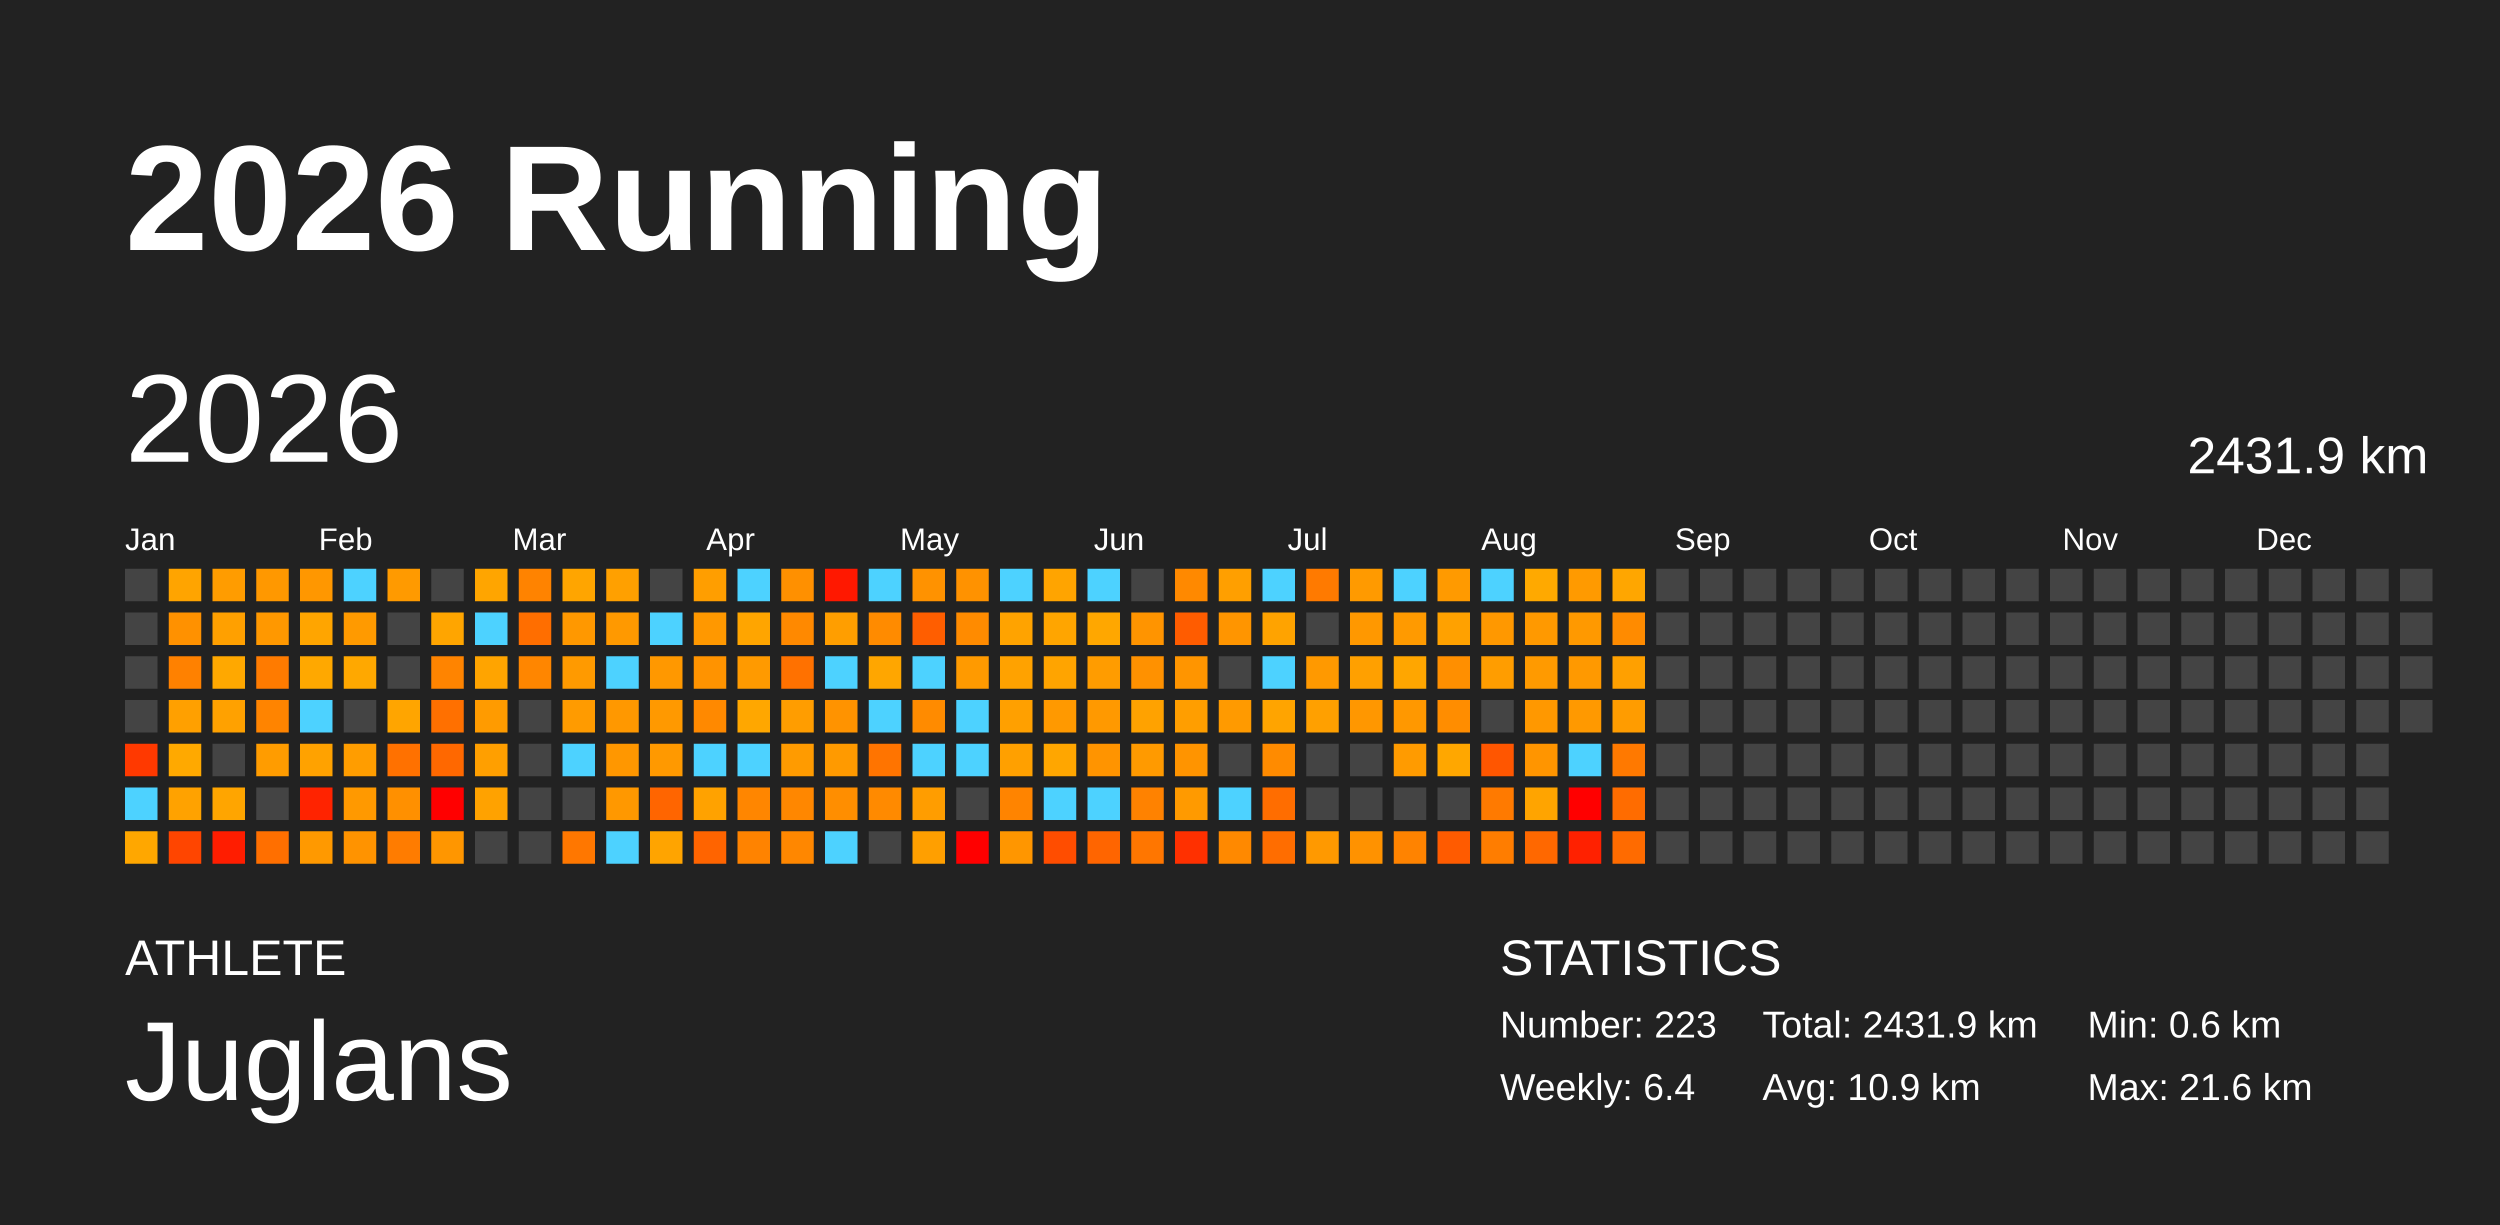
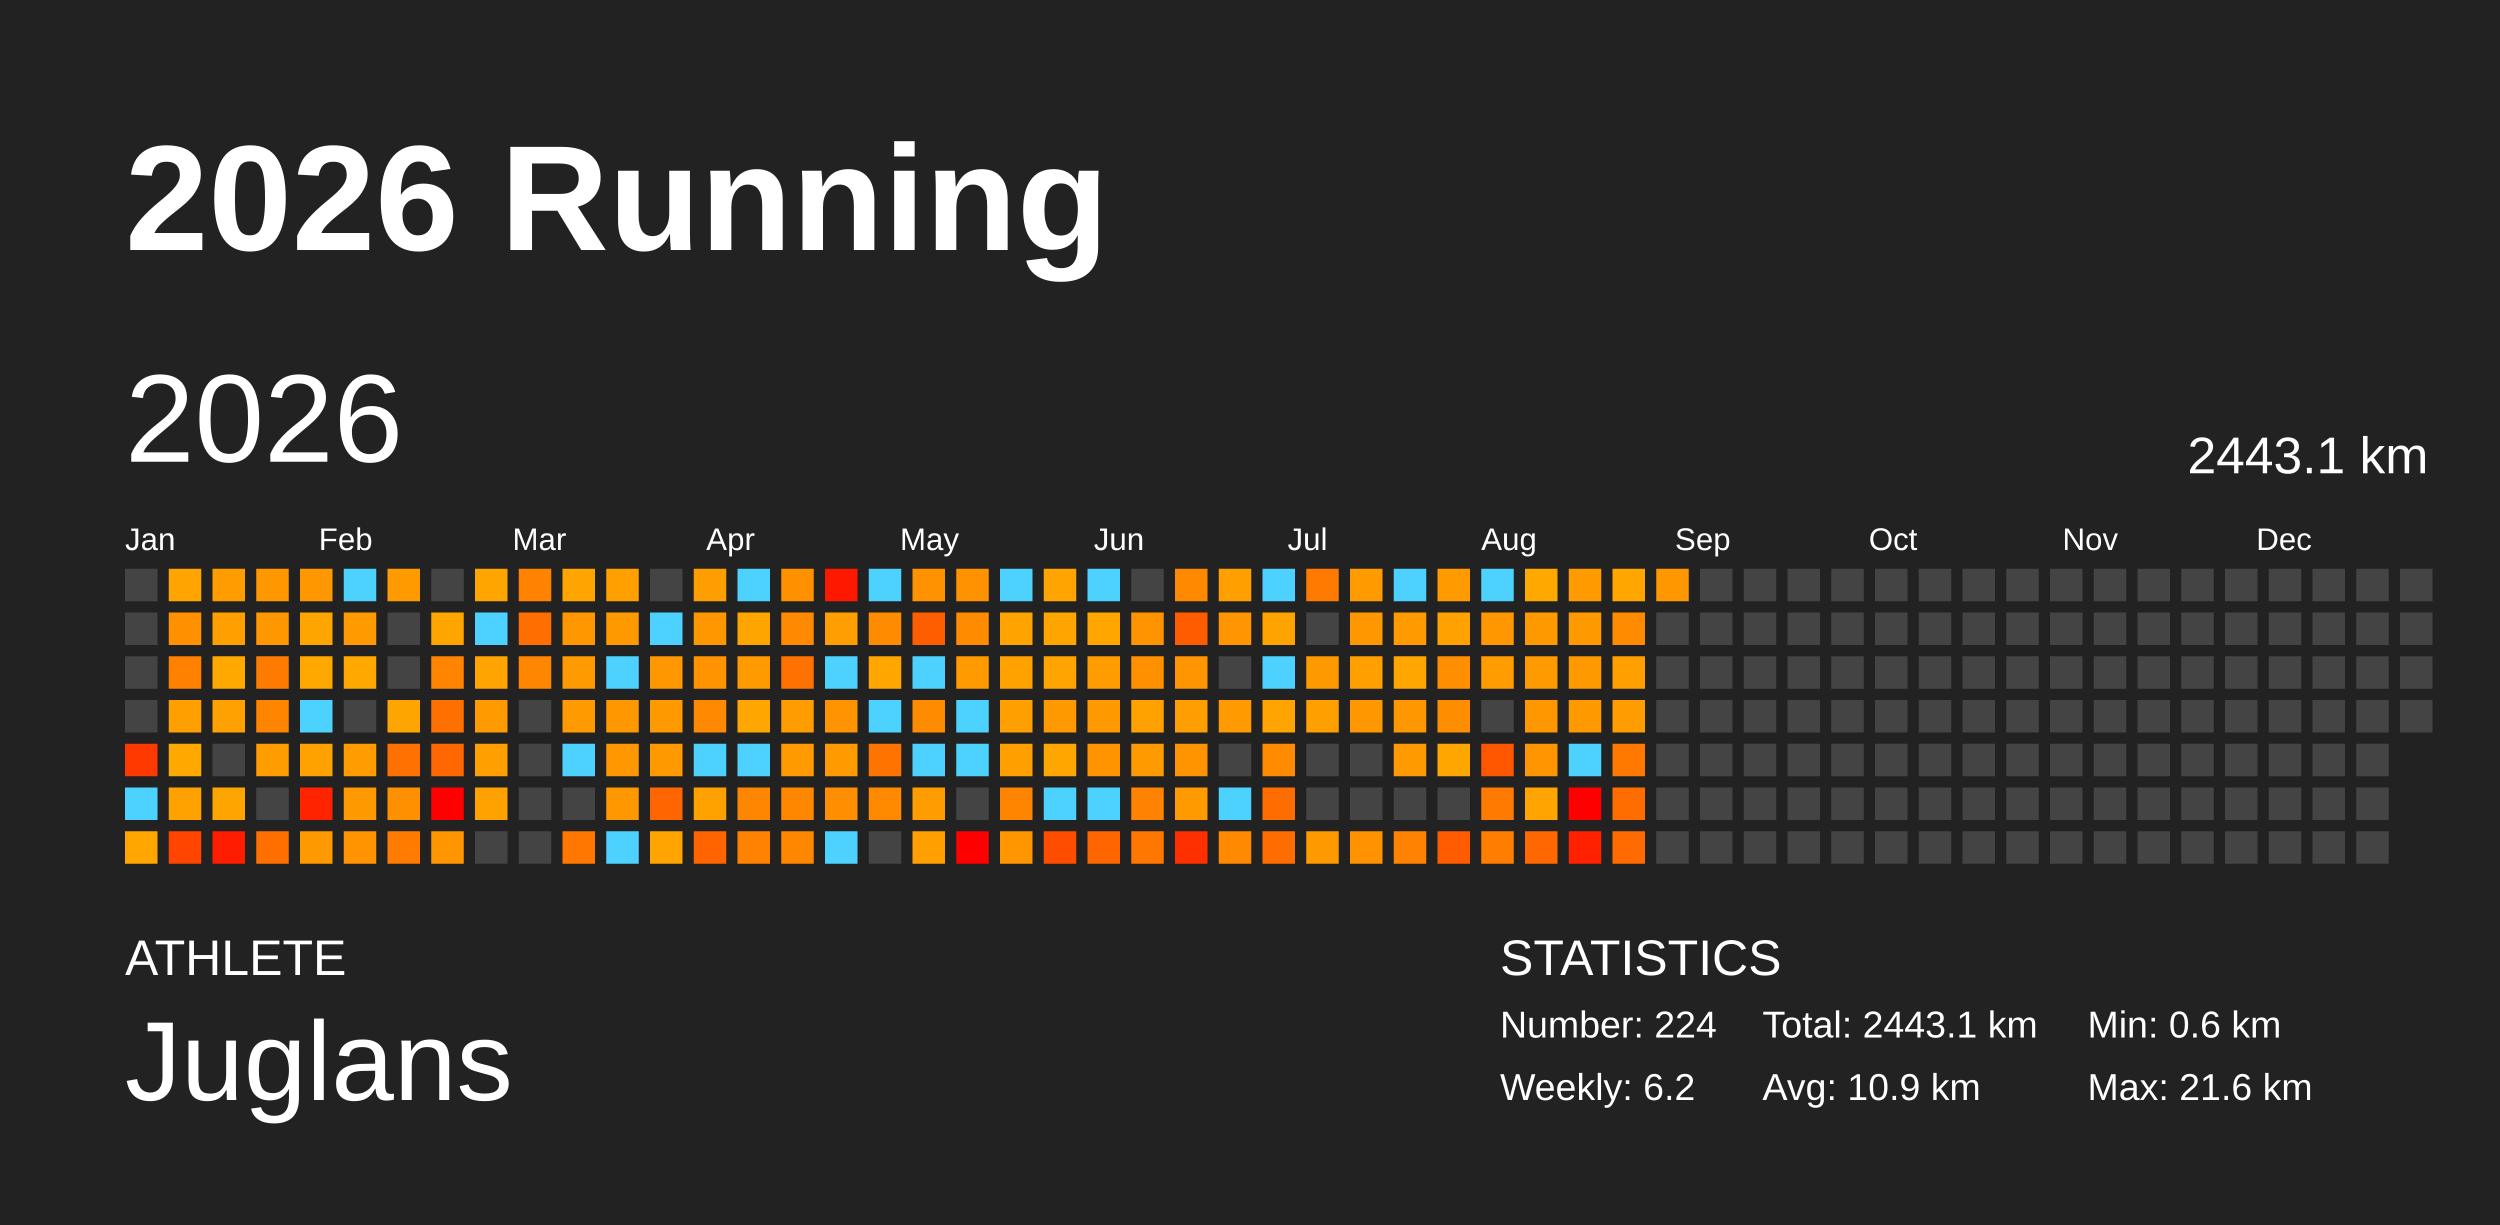
<svg xmlns="http://www.w3.org/2000/svg" baseProfile="full" height="98mm" version="1.1" viewBox="0,0,200,98" width="200mm">
  <defs />
  <rect fill="#222222" height="98" width="200" x="0" y="0" />
  <text fill="#FFFFFF" style="font-size:12px; font-family:Arial; font-weight:bold;" x="10" y="20">2026 Running</text>
  <text fill="#FFFFFF" style="font-size:4px; font-family:Arial" x="10" y="78">ATHLETE</text>
  <text fill="#FFFFFF" style="font-size:9px; font-family:Arial" x="10" y="88">Juglans</text>
  <text fill="#FFFFFF" style="font-size:4px; font-family:Arial" x="120" y="78">STATISTICS</text>
-   <text fill="#FFFFFF" style="font-size:3px; font-family:Arial" x="120" y="83">Number: 223</text>
-   <text fill="#FFFFFF" style="font-size:3px; font-family:Arial" x="120" y="88">Weekly: 6.4</text>
-   <text fill="#FFFFFF" style="font-size:3px; font-family:Arial" x="141" y="83">Total: 2431.9 km</text>
+   <text fill="#FFFFFF" style="font-size:3px; font-family:Arial" x="120" y="83">Number: 224</text>
+   <text fill="#FFFFFF" style="font-size:3px; font-family:Arial" x="120" y="88">Weekly: 6.2</text>
+   <text fill="#FFFFFF" style="font-size:3px; font-family:Arial" x="141" y="83">Total: 2443.1 km</text>
  <text fill="#FFFFFF" style="font-size:3px; font-family:Arial" x="141" y="88">Avg: 10.9 km</text>
  <text fill="#FFFFFF" style="font-size:3px; font-family:Arial" x="167" y="83">Min: 0.6 km</text>
  <text fill="#FFFFFF" style="font-size:3px; font-family:Arial" x="167" y="88">Max: 21.6 km</text>
  <text dominant-baseline="hanging" fill="#FFFFFF" style="font-size:10.0px; font-family:Arial;" x="10" y="30">2026</text>
-   <text dominant-baseline="hanging" fill="#FFFFFF" style="font-size:4.125px; font-family:Arial;" x="175" y="35">2431.9 km</text>
+   <text dominant-baseline="hanging" fill="#FFFFFF" style="font-size:4.125px; font-family:Arial;" x="175" y="35">2443.1 km</text>
  <text fill="#FFFFFF" style="font-size:2.5px; font-family:Arial" x="10.0" y="44">Jan</text>
  <text fill="#FFFFFF" style="font-size:2.5px; font-family:Arial" x="25.5" y="44">Feb</text>
  <text fill="#FFFFFF" style="font-size:2.5px; font-family:Arial" x="41.0" y="44">Mar</text>
  <text fill="#FFFFFF" style="font-size:2.5px; font-family:Arial" x="56.5" y="44">Apr</text>
  <text fill="#FFFFFF" style="font-size:2.5px; font-family:Arial" x="72.0" y="44">May</text>
  <text fill="#FFFFFF" style="font-size:2.5px; font-family:Arial" x="87.5" y="44">Jun</text>
  <text fill="#FFFFFF" style="font-size:2.5px; font-family:Arial" x="103.0" y="44">Jul</text>
  <text fill="#FFFFFF" style="font-size:2.5px; font-family:Arial" x="118.5" y="44">Aug</text>
  <text fill="#FFFFFF" style="font-size:2.5px; font-family:Arial" x="134.0" y="44">Sep</text>
  <text fill="#FFFFFF" style="font-size:2.5px; font-family:Arial" x="149.5" y="44">Oct</text>
  <text fill="#FFFFFF" style="font-size:2.5px; font-family:Arial" x="165.0" y="44">Nov</text>
  <text fill="#FFFFFF" style="font-size:2.5px; font-family:Arial" x="180.5" y="44">Dec</text>
  <rect fill="#444444" height="2.6" width="2.6" x="10.0" y="45.5" />
  <rect fill="#444444" height="2.6" width="2.6" x="10.0" y="49.0" />
  <rect fill="#444444" height="2.6" width="2.6" x="10.0" y="52.5" />
  <rect fill="#444444" height="2.6" width="2.6" x="10.0" y="56.0" />
  <rect fill="#ff3900" height="2.6" width="2.6" x="10.0" y="59.5" />
  <rect fill="#4dd2ff" height="2.6" width="2.6" x="10.0" y="63.0" />
  <rect fill="#ffa700" height="2.6" width="2.6" x="10.0" y="66.5" />
  <rect fill="#ffa400" height="2.6" width="2.6" x="13.5" y="45.5" />
  <rect fill="#ff9100" height="2.6" width="2.6" x="13.5" y="49.0" />
  <rect fill="#ff8100" height="2.6" width="2.6" x="13.5" y="52.5" />
  <rect fill="#ffa000" height="2.6" width="2.6" x="13.5" y="56.0" />
  <rect fill="#ffa900" height="2.6" width="2.6" x="13.5" y="59.5" />
  <rect fill="#ffa200" height="2.6" width="2.6" x="13.5" y="63.0" />
  <rect fill="#ff4500" height="2.6" width="2.6" x="13.5" y="66.5" />
  <rect fill="#ff9c00" height="2.6" width="2.6" x="17.0" y="45.5" />
  <rect fill="#ffa000" height="2.6" width="2.6" x="17.0" y="49.0" />
  <rect fill="#ffa800" height="2.6" width="2.6" x="17.0" y="52.5" />
  <rect fill="#ffa100" height="2.6" width="2.6" x="17.0" y="56.0" />
  <rect fill="#444444" height="2.6" width="2.6" x="17.0" y="59.5" />
  <rect fill="#ffa500" height="2.6" width="2.6" x="17.0" y="63.0" />
  <rect fill="#ff1d00" height="2.6" width="2.6" x="17.0" y="66.5" />
  <rect fill="#ff9800" height="2.6" width="2.6" x="20.5" y="45.5" />
  <rect fill="#ff9800" height="2.6" width="2.6" x="20.5" y="49.0" />
  <rect fill="#ff7b00" height="2.6" width="2.6" x="20.5" y="52.5" />
  <rect fill="#ff8400" height="2.6" width="2.6" x="20.5" y="56.0" />
  <rect fill="#ff9c00" height="2.6" width="2.6" x="20.5" y="59.5" />
  <rect fill="#444444" height="2.6" width="2.6" x="20.5" y="63.0" />
  <rect fill="#ff6f00" height="2.6" width="2.6" x="20.5" y="66.5" />
  <rect fill="#ff9700" height="2.6" width="2.6" x="24.0" y="45.5" />
  <rect fill="#ffa500" height="2.6" width="2.6" x="24.0" y="49.0" />
  <rect fill="#ffa800" height="2.6" width="2.6" x="24.0" y="52.5" />
  <rect fill="#4dd2ff" height="2.6" width="2.6" x="24.0" y="56.0" />
  <rect fill="#ffa200" height="2.6" width="2.6" x="24.0" y="59.5" />
  <rect fill="#ff2300" height="2.6" width="2.6" x="24.0" y="63.0" />
  <rect fill="#ff9900" height="2.6" width="2.6" x="24.0" y="66.5" />
  <rect fill="#4dd2ff" height="2.6" width="2.6" x="27.5" y="45.5" />
  <rect fill="#ff9a00" height="2.6" width="2.6" x="27.5" y="49.0" />
  <rect fill="#ffa800" height="2.6" width="2.6" x="27.5" y="52.5" />
  <rect fill="#444444" height="2.6" width="2.6" x="27.5" y="56.0" />
  <rect fill="#ff9d00" height="2.6" width="2.6" x="27.5" y="59.5" />
  <rect fill="#ff9900" height="2.6" width="2.6" x="27.5" y="63.0" />
  <rect fill="#ff9300" height="2.6" width="2.6" x="27.5" y="66.5" />
  <rect fill="#ff9a00" height="2.6" width="2.6" x="31.0" y="45.5" />
  <rect fill="#444444" height="2.6" width="2.6" x="31.0" y="49.0" />
  <rect fill="#444444" height="2.6" width="2.6" x="31.0" y="52.5" />
  <rect fill="#ffa500" height="2.6" width="2.6" x="31.0" y="56.0" />
  <rect fill="#ff7100" height="2.6" width="2.6" x="31.0" y="59.5" />
  <rect fill="#ff9000" height="2.6" width="2.6" x="31.0" y="63.0" />
  <rect fill="#ff7c00" height="2.6" width="2.6" x="31.0" y="66.5" />
  <rect fill="#444444" height="2.6" width="2.6" x="34.5" y="45.5" />
  <rect fill="#ffa500" height="2.6" width="2.6" x="34.5" y="49.0" />
  <rect fill="#ff8400" height="2.6" width="2.6" x="34.5" y="52.5" />
  <rect fill="#ff7000" height="2.6" width="2.6" x="34.5" y="56.0" />
  <rect fill="#ff6800" height="2.6" width="2.6" x="34.5" y="59.5" />
  <rect fill="red" height="2.6" width="2.6" x="34.5" y="63.0" />
  <rect fill="#ff9600" height="2.6" width="2.6" x="34.5" y="66.5" />
  <rect fill="#ffa500" height="2.6" width="2.6" x="38.0" y="45.5" />
  <rect fill="#4dd2ff" height="2.6" width="2.6" x="38.0" y="49.0" />
  <rect fill="#ffa400" height="2.6" width="2.6" x="38.0" y="52.5" />
  <rect fill="#ff9b00" height="2.6" width="2.6" x="38.0" y="56.0" />
  <rect fill="#ff9f00" height="2.6" width="2.6" x="38.0" y="59.5" />
  <rect fill="#ffa200" height="2.6" width="2.6" x="38.0" y="63.0" />
  <rect fill="#444444" height="2.6" width="2.6" x="38.0" y="66.5" />
  <rect fill="#ff8300" height="2.6" width="2.6" x="41.5" y="45.5" />
  <rect fill="#ff6e00" height="2.6" width="2.6" x="41.5" y="49.0" />
  <rect fill="#ff8600" height="2.6" width="2.6" x="41.5" y="52.5" />
  <rect fill="#444444" height="2.6" width="2.6" x="41.5" y="56.0" />
  <rect fill="#444444" height="2.6" width="2.6" x="41.5" y="59.5" />
  <rect fill="#444444" height="2.6" width="2.6" x="41.5" y="63.0" />
  <rect fill="#444444" height="2.6" width="2.6" x="41.5" y="66.5" />
  <rect fill="#ffa500" height="2.6" width="2.6" x="45.0" y="45.5" />
  <rect fill="#ff9800" height="2.6" width="2.6" x="45.0" y="49.0" />
  <rect fill="#ff9a00" height="2.6" width="2.6" x="45.0" y="52.5" />
  <rect fill="#ff9b00" height="2.6" width="2.6" x="45.0" y="56.0" />
  <rect fill="#4dd2ff" height="2.6" width="2.6" x="45.0" y="59.5" />
  <rect fill="#444444" height="2.6" width="2.6" x="45.0" y="63.0" />
  <rect fill="#ff7700" height="2.6" width="2.6" x="45.0" y="66.5" />
  <rect fill="#ffa000" height="2.6" width="2.6" x="48.5" y="45.5" />
  <rect fill="#ff9900" height="2.6" width="2.6" x="48.5" y="49.0" />
  <rect fill="#4dd2ff" height="2.6" width="2.6" x="48.5" y="52.5" />
  <rect fill="#ff9800" height="2.6" width="2.6" x="48.5" y="56.0" />
  <rect fill="#ff9700" height="2.6" width="2.6" x="48.5" y="59.5" />
  <rect fill="#ff9800" height="2.6" width="2.6" x="48.5" y="63.0" />
  <rect fill="#4dd2ff" height="2.6" width="2.6" x="48.5" y="66.5" />
  <rect fill="#444444" height="2.6" width="2.6" x="52.0" y="45.5" />
  <rect fill="#4dd2ff" height="2.6" width="2.6" x="52.0" y="49.0" />
  <rect fill="#ff9800" height="2.6" width="2.6" x="52.0" y="52.5" />
  <rect fill="#ff9900" height="2.6" width="2.6" x="52.0" y="56.0" />
  <rect fill="#ff9900" height="2.6" width="2.6" x="52.0" y="59.5" />
  <rect fill="#ff6500" height="2.6" width="2.6" x="52.0" y="63.0" />
  <rect fill="#ffa400" height="2.6" width="2.6" x="52.0" y="66.5" />
  <rect fill="#ff9e00" height="2.6" width="2.6" x="55.5" y="45.5" />
  <rect fill="#ff9800" height="2.6" width="2.6" x="55.5" y="49.0" />
  <rect fill="#ff9300" height="2.6" width="2.6" x="55.5" y="52.5" />
  <rect fill="#ff8900" height="2.6" width="2.6" x="55.5" y="56.0" />
  <rect fill="#4dd2ff" height="2.6" width="2.6" x="55.5" y="59.5" />
  <rect fill="#ffa200" height="2.6" width="2.6" x="55.5" y="63.0" />
  <rect fill="#ff6400" height="2.6" width="2.6" x="55.5" y="66.5" />
  <rect fill="#4dd2ff" height="2.6" width="2.6" x="59.0" y="45.5" />
  <rect fill="#ffa500" height="2.6" width="2.6" x="59.0" y="49.0" />
  <rect fill="#ff9a00" height="2.6" width="2.6" x="59.0" y="52.5" />
  <rect fill="#ffa700" height="2.6" width="2.6" x="59.0" y="56.0" />
  <rect fill="#4dd2ff" height="2.6" width="2.6" x="59.0" y="59.5" />
  <rect fill="#ff8600" height="2.6" width="2.6" x="59.0" y="63.0" />
  <rect fill="#ff8300" height="2.6" width="2.6" x="59.0" y="66.5" />
  <rect fill="#ff9000" height="2.6" width="2.6" x="62.5" y="45.5" />
  <rect fill="#ff8900" height="2.6" width="2.6" x="62.5" y="49.0" />
  <rect fill="#ff7100" height="2.6" width="2.6" x="62.5" y="52.5" />
  <rect fill="#ff9d00" height="2.6" width="2.6" x="62.5" y="56.0" />
  <rect fill="#ff9b00" height="2.6" width="2.6" x="62.5" y="59.5" />
  <rect fill="#ff8700" height="2.6" width="2.6" x="62.5" y="63.0" />
  <rect fill="#ff8700" height="2.6" width="2.6" x="62.5" y="66.5" />
  <rect fill="#ff1800" height="2.6" width="2.6" x="66.0" y="45.5" />
  <rect fill="#ff9e00" height="2.6" width="2.6" x="66.0" y="49.0" />
  <rect fill="#4dd2ff" height="2.6" width="2.6" x="66.0" y="52.5" />
  <rect fill="#ff9300" height="2.6" width="2.6" x="66.0" y="56.0" />
  <rect fill="#ff9a00" height="2.6" width="2.6" x="66.0" y="59.5" />
  <rect fill="#ff8e00" height="2.6" width="2.6" x="66.0" y="63.0" />
  <rect fill="#4dd2ff" height="2.6" width="2.6" x="66.0" y="66.5" />
  <rect fill="#4dd2ff" height="2.6" width="2.6" x="69.5" y="45.5" />
  <rect fill="#ff8b00" height="2.6" width="2.6" x="69.5" y="49.0" />
  <rect fill="#ffa600" height="2.6" width="2.6" x="69.5" y="52.5" />
  <rect fill="#4dd2ff" height="2.6" width="2.6" x="69.5" y="56.0" />
  <rect fill="#ff7400" height="2.6" width="2.6" x="69.5" y="59.5" />
  <rect fill="#ff8a00" height="2.6" width="2.6" x="69.5" y="63.0" />
  <rect fill="#444444" height="2.6" width="2.6" x="69.5" y="66.5" />
  <rect fill="#ff9200" height="2.6" width="2.6" x="73.0" y="45.5" />
  <rect fill="#ff5e00" height="2.6" width="2.6" x="73.0" y="49.0" />
  <rect fill="#4dd2ff" height="2.6" width="2.6" x="73.0" y="52.5" />
  <rect fill="#ff8b00" height="2.6" width="2.6" x="73.0" y="56.0" />
  <rect fill="#4dd2ff" height="2.6" width="2.6" x="73.0" y="59.5" />
  <rect fill="#ff9d00" height="2.6" width="2.6" x="73.0" y="63.0" />
  <rect fill="#ff9f00" height="2.6" width="2.6" x="73.0" y="66.5" />
  <rect fill="#ff9200" height="2.6" width="2.6" x="76.5" y="45.5" />
  <rect fill="#ff8b00" height="2.6" width="2.6" x="76.5" y="49.0" />
  <rect fill="#ff9a00" height="2.6" width="2.6" x="76.5" y="52.5" />
  <rect fill="#4dd2ff" height="2.6" width="2.6" x="76.5" y="56.0" />
  <rect fill="#4dd2ff" height="2.6" width="2.6" x="76.5" y="59.5" />
  <rect fill="#444444" height="2.6" width="2.6" x="76.5" y="63.0" />
  <rect fill="red" height="2.6" width="2.6" x="76.5" y="66.5" />
  <rect fill="#4dd2ff" height="2.6" width="2.6" x="80.0" y="45.5" />
  <rect fill="#ffa300" height="2.6" width="2.6" x="80.0" y="49.0" />
  <rect fill="#ffa200" height="2.6" width="2.6" x="80.0" y="52.5" />
  <rect fill="#ffa000" height="2.6" width="2.6" x="80.0" y="56.0" />
  <rect fill="#ffa000" height="2.6" width="2.6" x="80.0" y="59.5" />
  <rect fill="#ff8400" height="2.6" width="2.6" x="80.0" y="63.0" />
  <rect fill="#ff9600" height="2.6" width="2.6" x="80.0" y="66.5" />
  <rect fill="#ffa400" height="2.6" width="2.6" x="83.5" y="45.5" />
  <rect fill="#ffa500" height="2.6" width="2.6" x="83.5" y="49.0" />
  <rect fill="#ffa400" height="2.6" width="2.6" x="83.5" y="52.5" />
  <rect fill="#ff9900" height="2.6" width="2.6" x="83.5" y="56.0" />
  <rect fill="#ffa600" height="2.6" width="2.6" x="83.5" y="59.5" />
  <rect fill="#4dd2ff" height="2.6" width="2.6" x="83.5" y="63.0" />
  <rect fill="#ff4d00" height="2.6" width="2.6" x="83.5" y="66.5" />
  <rect fill="#4dd2ff" height="2.6" width="2.6" x="87.0" y="45.5" />
  <rect fill="#ffa700" height="2.6" width="2.6" x="87.0" y="49.0" />
  <rect fill="#ff9c00" height="2.6" width="2.6" x="87.0" y="52.5" />
  <rect fill="#ff9900" height="2.6" width="2.6" x="87.0" y="56.0" />
  <rect fill="#ff9400" height="2.6" width="2.6" x="87.0" y="59.5" />
  <rect fill="#4dd2ff" height="2.6" width="2.6" x="87.0" y="63.0" />
  <rect fill="#ff6500" height="2.6" width="2.6" x="87.0" y="66.5" />
  <rect fill="#444444" height="2.6" width="2.6" x="90.5" y="45.5" />
  <rect fill="#ff9400" height="2.6" width="2.6" x="90.5" y="49.0" />
  <rect fill="#ff9100" height="2.6" width="2.6" x="90.5" y="52.5" />
  <rect fill="#ffa200" height="2.6" width="2.6" x="90.5" y="56.0" />
  <rect fill="#ff9a00" height="2.6" width="2.6" x="90.5" y="59.5" />
  <rect fill="#ff8200" height="2.6" width="2.6" x="90.5" y="63.0" />
  <rect fill="#ff7600" height="2.6" width="2.6" x="90.5" y="66.5" />
  <rect fill="#ff8900" height="2.6" width="2.6" x="94.0" y="45.5" />
  <rect fill="#ff5c00" height="2.6" width="2.6" x="94.0" y="49.0" />
  <rect fill="#ff9500" height="2.6" width="2.6" x="94.0" y="52.5" />
  <rect fill="#ff9e00" height="2.6" width="2.6" x="94.0" y="56.0" />
  <rect fill="#ff9400" height="2.6" width="2.6" x="94.0" y="59.5" />
  <rect fill="#ff9a00" height="2.6" width="2.6" x="94.0" y="63.0" />
  <rect fill="#ff3000" height="2.6" width="2.6" x="94.0" y="66.5" />
  <rect fill="#ff9f00" height="2.6" width="2.6" x="97.5" y="45.5" />
  <rect fill="#ff9500" height="2.6" width="2.6" x="97.5" y="49.0" />
  <rect fill="#444444" height="2.6" width="2.6" x="97.5" y="52.5" />
  <rect fill="#ff9a00" height="2.6" width="2.6" x="97.5" y="56.0" />
  <rect fill="#444444" height="2.6" width="2.6" x="97.5" y="59.5" />
  <rect fill="#4dd2ff" height="2.6" width="2.6" x="97.5" y="63.0" />
  <rect fill="#ff8900" height="2.6" width="2.6" x="97.5" y="66.5" />
  <rect fill="#4dd2ff" height="2.6" width="2.6" x="101.0" y="45.5" />
  <rect fill="#ffa300" height="2.6" width="2.6" x="101.0" y="49.0" />
  <rect fill="#4dd2ff" height="2.6" width="2.6" x="101.0" y="52.5" />
  <rect fill="#ffa400" height="2.6" width="2.6" x="101.0" y="56.0" />
  <rect fill="#ff8b00" height="2.6" width="2.6" x="101.0" y="59.5" />
  <rect fill="#ff6d00" height="2.6" width="2.6" x="101.0" y="63.0" />
  <rect fill="#ff6d00" height="2.6" width="2.6" x="101.0" y="66.5" />
  <rect fill="#ff7a00" height="2.6" width="2.6" x="104.5" y="45.5" />
  <rect fill="#444444" height="2.6" width="2.6" x="104.5" y="49.0" />
  <rect fill="#ff9900" height="2.6" width="2.6" x="104.5" y="52.5" />
  <rect fill="#ffa000" height="2.6" width="2.6" x="104.5" y="56.0" />
  <rect fill="#444444" height="2.6" width="2.6" x="104.5" y="59.5" />
  <rect fill="#444444" height="2.6" width="2.6" x="104.5" y="63.0" />
  <rect fill="#ff9900" height="2.6" width="2.6" x="104.5" y="66.5" />
  <rect fill="#ff9a00" height="2.6" width="2.6" x="108.0" y="45.5" />
  <rect fill="#ff9800" height="2.6" width="2.6" x="108.0" y="49.0" />
  <rect fill="#ffa000" height="2.6" width="2.6" x="108.0" y="52.5" />
  <rect fill="#ff9700" height="2.6" width="2.6" x="108.0" y="56.0" />
  <rect fill="#444444" height="2.6" width="2.6" x="108.0" y="59.5" />
  <rect fill="#444444" height="2.6" width="2.6" x="108.0" y="63.0" />
  <rect fill="#ff9200" height="2.6" width="2.6" x="108.0" y="66.5" />
  <rect fill="#4dd2ff" height="2.6" width="2.6" x="111.5" y="45.5" />
  <rect fill="#ff9a00" height="2.6" width="2.6" x="111.5" y="49.0" />
  <rect fill="#ffa600" height="2.6" width="2.6" x="111.5" y="52.5" />
  <rect fill="#ff9800" height="2.6" width="2.6" x="111.5" y="56.0" />
  <rect fill="#ff9b00" height="2.6" width="2.6" x="111.5" y="59.5" />
  <rect fill="#444444" height="2.6" width="2.6" x="111.5" y="63.0" />
  <rect fill="#ff8300" height="2.6" width="2.6" x="111.5" y="66.5" />
  <rect fill="#ff9a00" height="2.6" width="2.6" x="115.0" y="45.5" />
  <rect fill="#ffa100" height="2.6" width="2.6" x="115.0" y="49.0" />
  <rect fill="#ff8f00" height="2.6" width="2.6" x="115.0" y="52.5" />
  <rect fill="#ff8d00" height="2.6" width="2.6" x="115.0" y="56.0" />
  <rect fill="#ffa700" height="2.6" width="2.6" x="115.0" y="59.5" />
  <rect fill="#444444" height="2.6" width="2.6" x="115.0" y="63.0" />
  <rect fill="#ff5b00" height="2.6" width="2.6" x="115.0" y="66.5" />
  <rect fill="#4dd2ff" height="2.6" width="2.6" x="118.5" y="45.5" />
  <rect fill="#ff9800" height="2.6" width="2.6" x="118.5" y="49.0" />
  <rect fill="#ff9d00" height="2.6" width="2.6" x="118.5" y="52.5" />
  <rect fill="#444444" height="2.6" width="2.6" x="118.5" y="56.0" />
  <rect fill="#ff5600" height="2.6" width="2.6" x="118.5" y="59.5" />
  <rect fill="#ff7a00" height="2.6" width="2.6" x="118.5" y="63.0" />
  <rect fill="#ff7d00" height="2.6" width="2.6" x="118.5" y="66.5" />
  <rect fill="#ffa900" height="2.6" width="2.6" x="122.0" y="45.5" />
  <rect fill="#ff9900" height="2.6" width="2.6" x="122.0" y="49.0" />
  <rect fill="#ff9a00" height="2.6" width="2.6" x="122.0" y="52.5" />
  <rect fill="#ff9800" height="2.6" width="2.6" x="122.0" y="56.0" />
  <rect fill="#ff9500" height="2.6" width="2.6" x="122.0" y="59.5" />
  <rect fill="#ffa400" height="2.6" width="2.6" x="122.0" y="63.0" />
  <rect fill="#ff6800" height="2.6" width="2.6" x="122.0" y="66.5" />
  <rect fill="#ff9a00" height="2.6" width="2.6" x="125.5" y="45.5" />
  <rect fill="#ff9900" height="2.6" width="2.6" x="125.5" y="49.0" />
  <rect fill="#ff9900" height="2.6" width="2.6" x="125.5" y="52.5" />
  <rect fill="#ff9900" height="2.6" width="2.6" x="125.5" y="56.0" />
  <rect fill="#4dd2ff" height="2.6" width="2.6" x="125.5" y="59.5" />
  <rect fill="red" height="2.6" width="2.6" x="125.5" y="63.0" />
  <rect fill="#ff2100" height="2.6" width="2.6" x="125.5" y="66.5" />
  <rect fill="#ffa600" height="2.6" width="2.6" x="129.0" y="45.5" />
  <rect fill="#ff8b00" height="2.6" width="2.6" x="129.0" y="49.0" />
  <rect fill="#ffa000" height="2.6" width="2.6" x="129.0" y="52.5" />
  <rect fill="#ff9c00" height="2.6" width="2.6" x="129.0" y="56.0" />
  <rect fill="#ff7900" height="2.6" width="2.6" x="129.0" y="59.5" />
  <rect fill="#ff6c00" height="2.6" width="2.6" x="129.0" y="63.0" />
  <rect fill="#ff6b00" height="2.6" width="2.6" x="129.0" y="66.5" />
-   <rect fill="#444444" height="2.6" width="2.6" x="132.5" y="45.5" />
+   <rect fill="#ff9800" height="2.6" width="2.6" x="132.5" y="45.5" />
  <rect fill="#444444" height="2.6" width="2.6" x="132.5" y="49.0" />
  <rect fill="#444444" height="2.6" width="2.6" x="132.5" y="52.5" />
  <rect fill="#444444" height="2.6" width="2.6" x="132.5" y="56.0" />
  <rect fill="#444444" height="2.6" width="2.6" x="132.5" y="59.5" />
  <rect fill="#444444" height="2.6" width="2.6" x="132.5" y="63.0" />
  <rect fill="#444444" height="2.6" width="2.6" x="132.5" y="66.5" />
  <rect fill="#444444" height="2.6" width="2.6" x="136.0" y="45.5" />
  <rect fill="#444444" height="2.6" width="2.6" x="136.0" y="49.0" />
  <rect fill="#444444" height="2.6" width="2.6" x="136.0" y="52.5" />
  <rect fill="#444444" height="2.6" width="2.6" x="136.0" y="56.0" />
  <rect fill="#444444" height="2.6" width="2.6" x="136.0" y="59.5" />
  <rect fill="#444444" height="2.6" width="2.6" x="136.0" y="63.0" />
  <rect fill="#444444" height="2.6" width="2.6" x="136.0" y="66.5" />
  <rect fill="#444444" height="2.6" width="2.6" x="139.5" y="45.5" />
  <rect fill="#444444" height="2.6" width="2.6" x="139.5" y="49.0" />
  <rect fill="#444444" height="2.6" width="2.6" x="139.5" y="52.5" />
  <rect fill="#444444" height="2.6" width="2.6" x="139.5" y="56.0" />
  <rect fill="#444444" height="2.6" width="2.6" x="139.5" y="59.5" />
  <rect fill="#444444" height="2.6" width="2.6" x="139.5" y="63.0" />
  <rect fill="#444444" height="2.6" width="2.6" x="139.5" y="66.5" />
  <rect fill="#444444" height="2.6" width="2.6" x="143.0" y="45.5" />
  <rect fill="#444444" height="2.6" width="2.6" x="143.0" y="49.0" />
  <rect fill="#444444" height="2.6" width="2.6" x="143.0" y="52.5" />
  <rect fill="#444444" height="2.6" width="2.6" x="143.0" y="56.0" />
  <rect fill="#444444" height="2.6" width="2.6" x="143.0" y="59.5" />
  <rect fill="#444444" height="2.6" width="2.6" x="143.0" y="63.0" />
  <rect fill="#444444" height="2.6" width="2.6" x="143.0" y="66.5" />
  <rect fill="#444444" height="2.6" width="2.6" x="146.5" y="45.5" />
  <rect fill="#444444" height="2.6" width="2.6" x="146.5" y="49.0" />
  <rect fill="#444444" height="2.6" width="2.6" x="146.5" y="52.5" />
  <rect fill="#444444" height="2.6" width="2.6" x="146.5" y="56.0" />
  <rect fill="#444444" height="2.6" width="2.6" x="146.5" y="59.5" />
  <rect fill="#444444" height="2.6" width="2.6" x="146.5" y="63.0" />
  <rect fill="#444444" height="2.6" width="2.6" x="146.5" y="66.5" />
  <rect fill="#444444" height="2.6" width="2.6" x="150.0" y="45.5" />
  <rect fill="#444444" height="2.6" width="2.6" x="150.0" y="49.0" />
  <rect fill="#444444" height="2.6" width="2.6" x="150.0" y="52.5" />
  <rect fill="#444444" height="2.6" width="2.6" x="150.0" y="56.0" />
  <rect fill="#444444" height="2.6" width="2.6" x="150.0" y="59.5" />
  <rect fill="#444444" height="2.6" width="2.6" x="150.0" y="63.0" />
  <rect fill="#444444" height="2.6" width="2.6" x="150.0" y="66.5" />
  <rect fill="#444444" height="2.6" width="2.6" x="153.5" y="45.5" />
  <rect fill="#444444" height="2.6" width="2.6" x="153.5" y="49.0" />
  <rect fill="#444444" height="2.6" width="2.6" x="153.5" y="52.5" />
  <rect fill="#444444" height="2.6" width="2.6" x="153.5" y="56.0" />
  <rect fill="#444444" height="2.6" width="2.6" x="153.5" y="59.5" />
  <rect fill="#444444" height="2.6" width="2.6" x="153.5" y="63.0" />
  <rect fill="#444444" height="2.6" width="2.6" x="153.5" y="66.5" />
  <rect fill="#444444" height="2.6" width="2.6" x="157.0" y="45.5" />
  <rect fill="#444444" height="2.6" width="2.6" x="157.0" y="49.0" />
  <rect fill="#444444" height="2.6" width="2.6" x="157.0" y="52.5" />
  <rect fill="#444444" height="2.6" width="2.6" x="157.0" y="56.0" />
  <rect fill="#444444" height="2.6" width="2.6" x="157.0" y="59.5" />
  <rect fill="#444444" height="2.6" width="2.6" x="157.0" y="63.0" />
  <rect fill="#444444" height="2.6" width="2.6" x="157.0" y="66.5" />
  <rect fill="#444444" height="2.6" width="2.6" x="160.5" y="45.5" />
  <rect fill="#444444" height="2.6" width="2.6" x="160.5" y="49.0" />
  <rect fill="#444444" height="2.6" width="2.6" x="160.5" y="52.5" />
  <rect fill="#444444" height="2.6" width="2.6" x="160.5" y="56.0" />
  <rect fill="#444444" height="2.6" width="2.6" x="160.5" y="59.5" />
  <rect fill="#444444" height="2.6" width="2.6" x="160.5" y="63.0" />
  <rect fill="#444444" height="2.6" width="2.6" x="160.5" y="66.5" />
  <rect fill="#444444" height="2.6" width="2.6" x="164.0" y="45.5" />
  <rect fill="#444444" height="2.6" width="2.6" x="164.0" y="49.0" />
  <rect fill="#444444" height="2.6" width="2.6" x="164.0" y="52.5" />
  <rect fill="#444444" height="2.6" width="2.6" x="164.0" y="56.0" />
  <rect fill="#444444" height="2.6" width="2.6" x="164.0" y="59.5" />
  <rect fill="#444444" height="2.6" width="2.6" x="164.0" y="63.0" />
  <rect fill="#444444" height="2.6" width="2.6" x="164.0" y="66.5" />
  <rect fill="#444444" height="2.6" width="2.6" x="167.5" y="45.5" />
  <rect fill="#444444" height="2.6" width="2.6" x="167.5" y="49.0" />
  <rect fill="#444444" height="2.6" width="2.6" x="167.5" y="52.5" />
  <rect fill="#444444" height="2.6" width="2.6" x="167.5" y="56.0" />
  <rect fill="#444444" height="2.6" width="2.6" x="167.5" y="59.5" />
  <rect fill="#444444" height="2.6" width="2.6" x="167.5" y="63.0" />
  <rect fill="#444444" height="2.6" width="2.6" x="167.5" y="66.5" />
  <rect fill="#444444" height="2.6" width="2.6" x="171.0" y="45.5" />
  <rect fill="#444444" height="2.6" width="2.6" x="171.0" y="49.0" />
  <rect fill="#444444" height="2.6" width="2.6" x="171.0" y="52.5" />
  <rect fill="#444444" height="2.6" width="2.6" x="171.0" y="56.0" />
  <rect fill="#444444" height="2.6" width="2.6" x="171.0" y="59.5" />
  <rect fill="#444444" height="2.6" width="2.6" x="171.0" y="63.0" />
  <rect fill="#444444" height="2.6" width="2.6" x="171.0" y="66.5" />
  <rect fill="#444444" height="2.6" width="2.6" x="174.5" y="45.5" />
  <rect fill="#444444" height="2.6" width="2.6" x="174.5" y="49.0" />
  <rect fill="#444444" height="2.6" width="2.6" x="174.5" y="52.5" />
  <rect fill="#444444" height="2.6" width="2.6" x="174.5" y="56.0" />
  <rect fill="#444444" height="2.6" width="2.6" x="174.5" y="59.5" />
  <rect fill="#444444" height="2.6" width="2.6" x="174.5" y="63.0" />
  <rect fill="#444444" height="2.6" width="2.6" x="174.5" y="66.5" />
  <rect fill="#444444" height="2.6" width="2.6" x="178.0" y="45.5" />
  <rect fill="#444444" height="2.6" width="2.6" x="178.0" y="49.0" />
  <rect fill="#444444" height="2.6" width="2.6" x="178.0" y="52.5" />
  <rect fill="#444444" height="2.6" width="2.6" x="178.0" y="56.0" />
  <rect fill="#444444" height="2.6" width="2.6" x="178.0" y="59.5" />
  <rect fill="#444444" height="2.6" width="2.6" x="178.0" y="63.0" />
  <rect fill="#444444" height="2.6" width="2.6" x="178.0" y="66.5" />
  <rect fill="#444444" height="2.6" width="2.6" x="181.5" y="45.5" />
  <rect fill="#444444" height="2.6" width="2.6" x="181.5" y="49.0" />
  <rect fill="#444444" height="2.6" width="2.6" x="181.5" y="52.5" />
  <rect fill="#444444" height="2.6" width="2.6" x="181.5" y="56.0" />
  <rect fill="#444444" height="2.6" width="2.6" x="181.5" y="59.5" />
  <rect fill="#444444" height="2.6" width="2.6" x="181.5" y="63.0" />
  <rect fill="#444444" height="2.6" width="2.6" x="181.5" y="66.5" />
  <rect fill="#444444" height="2.6" width="2.6" x="185.0" y="45.5" />
  <rect fill="#444444" height="2.6" width="2.6" x="185.0" y="49.0" />
  <rect fill="#444444" height="2.6" width="2.6" x="185.0" y="52.5" />
  <rect fill="#444444" height="2.6" width="2.6" x="185.0" y="56.0" />
  <rect fill="#444444" height="2.6" width="2.6" x="185.0" y="59.5" />
  <rect fill="#444444" height="2.6" width="2.6" x="185.0" y="63.0" />
  <rect fill="#444444" height="2.6" width="2.6" x="185.0" y="66.5" />
  <rect fill="#444444" height="2.6" width="2.6" x="188.5" y="45.5" />
  <rect fill="#444444" height="2.6" width="2.6" x="188.5" y="49.0" />
  <rect fill="#444444" height="2.6" width="2.6" x="188.5" y="52.5" />
  <rect fill="#444444" height="2.6" width="2.6" x="188.5" y="56.0" />
  <rect fill="#444444" height="2.6" width="2.6" x="188.5" y="59.5" />
  <rect fill="#444444" height="2.6" width="2.6" x="188.5" y="63.0" />
  <rect fill="#444444" height="2.6" width="2.6" x="188.5" y="66.5" />
  <rect fill="#444444" height="2.6" width="2.6" x="192.0" y="45.5" />
  <rect fill="#444444" height="2.6" width="2.6" x="192.0" y="49.0" />
  <rect fill="#444444" height="2.6" width="2.6" x="192.0" y="52.5" />
  <rect fill="#444444" height="2.6" width="2.6" x="192.0" y="56.0" />
</svg>
